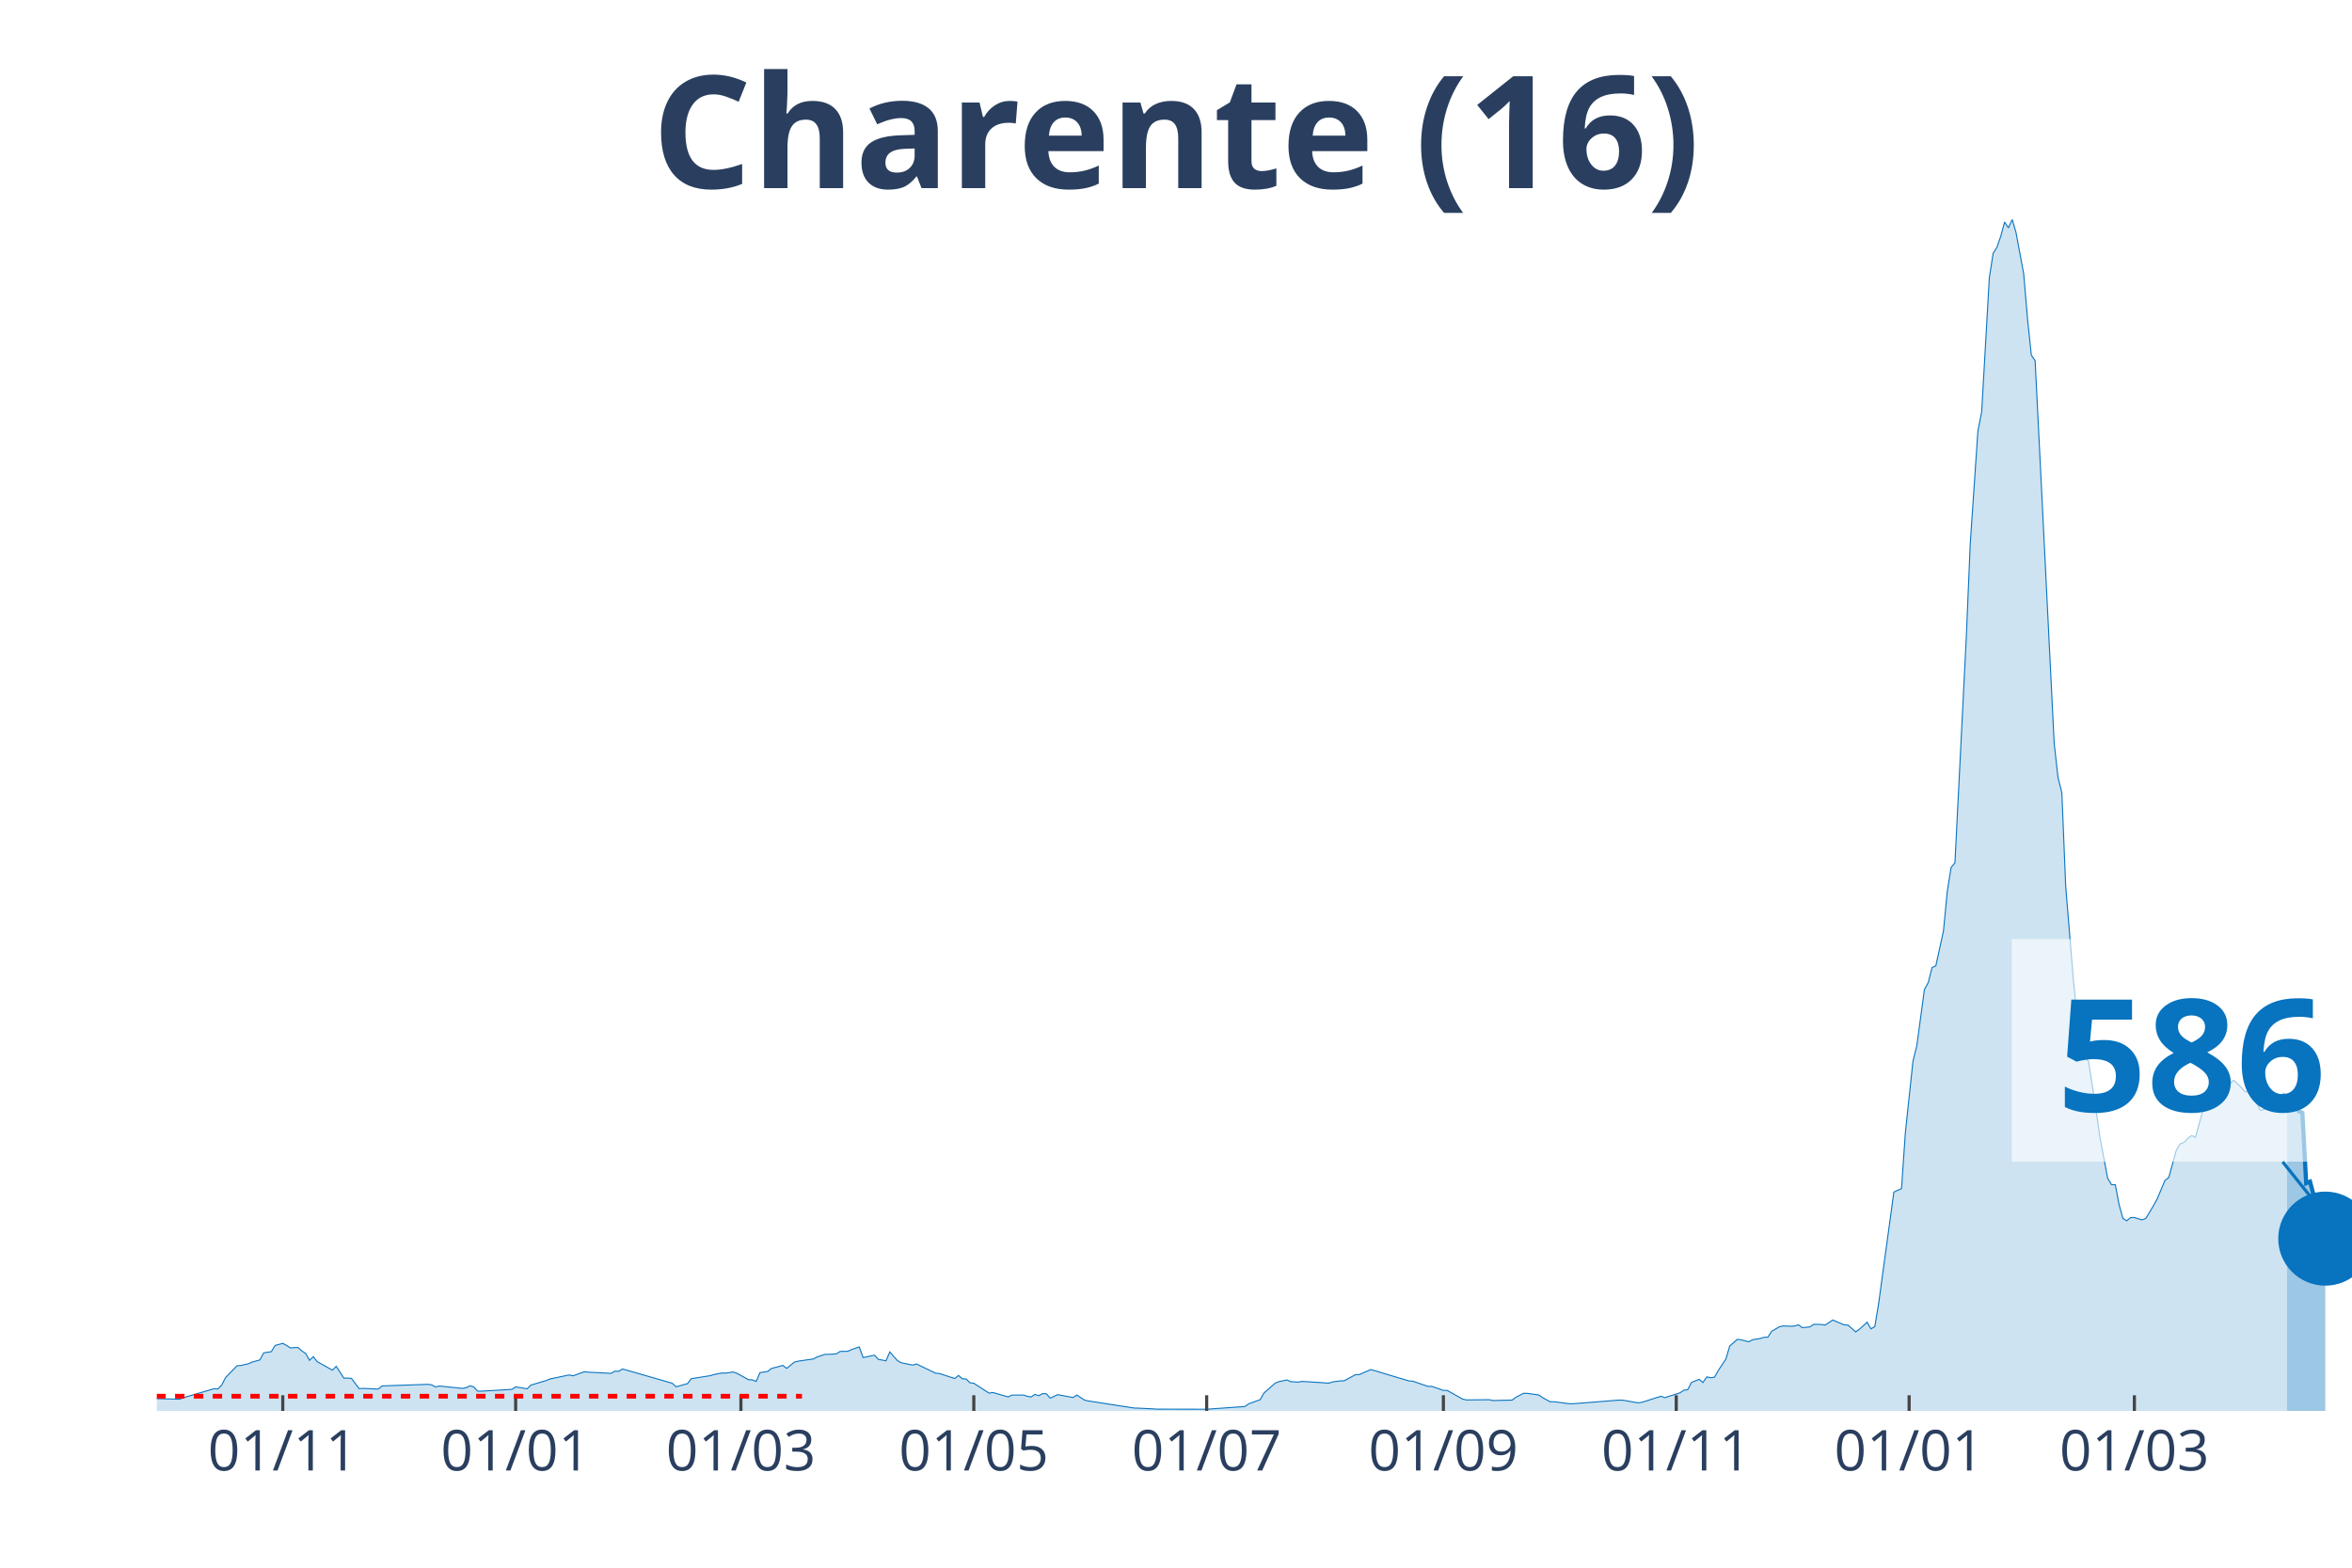
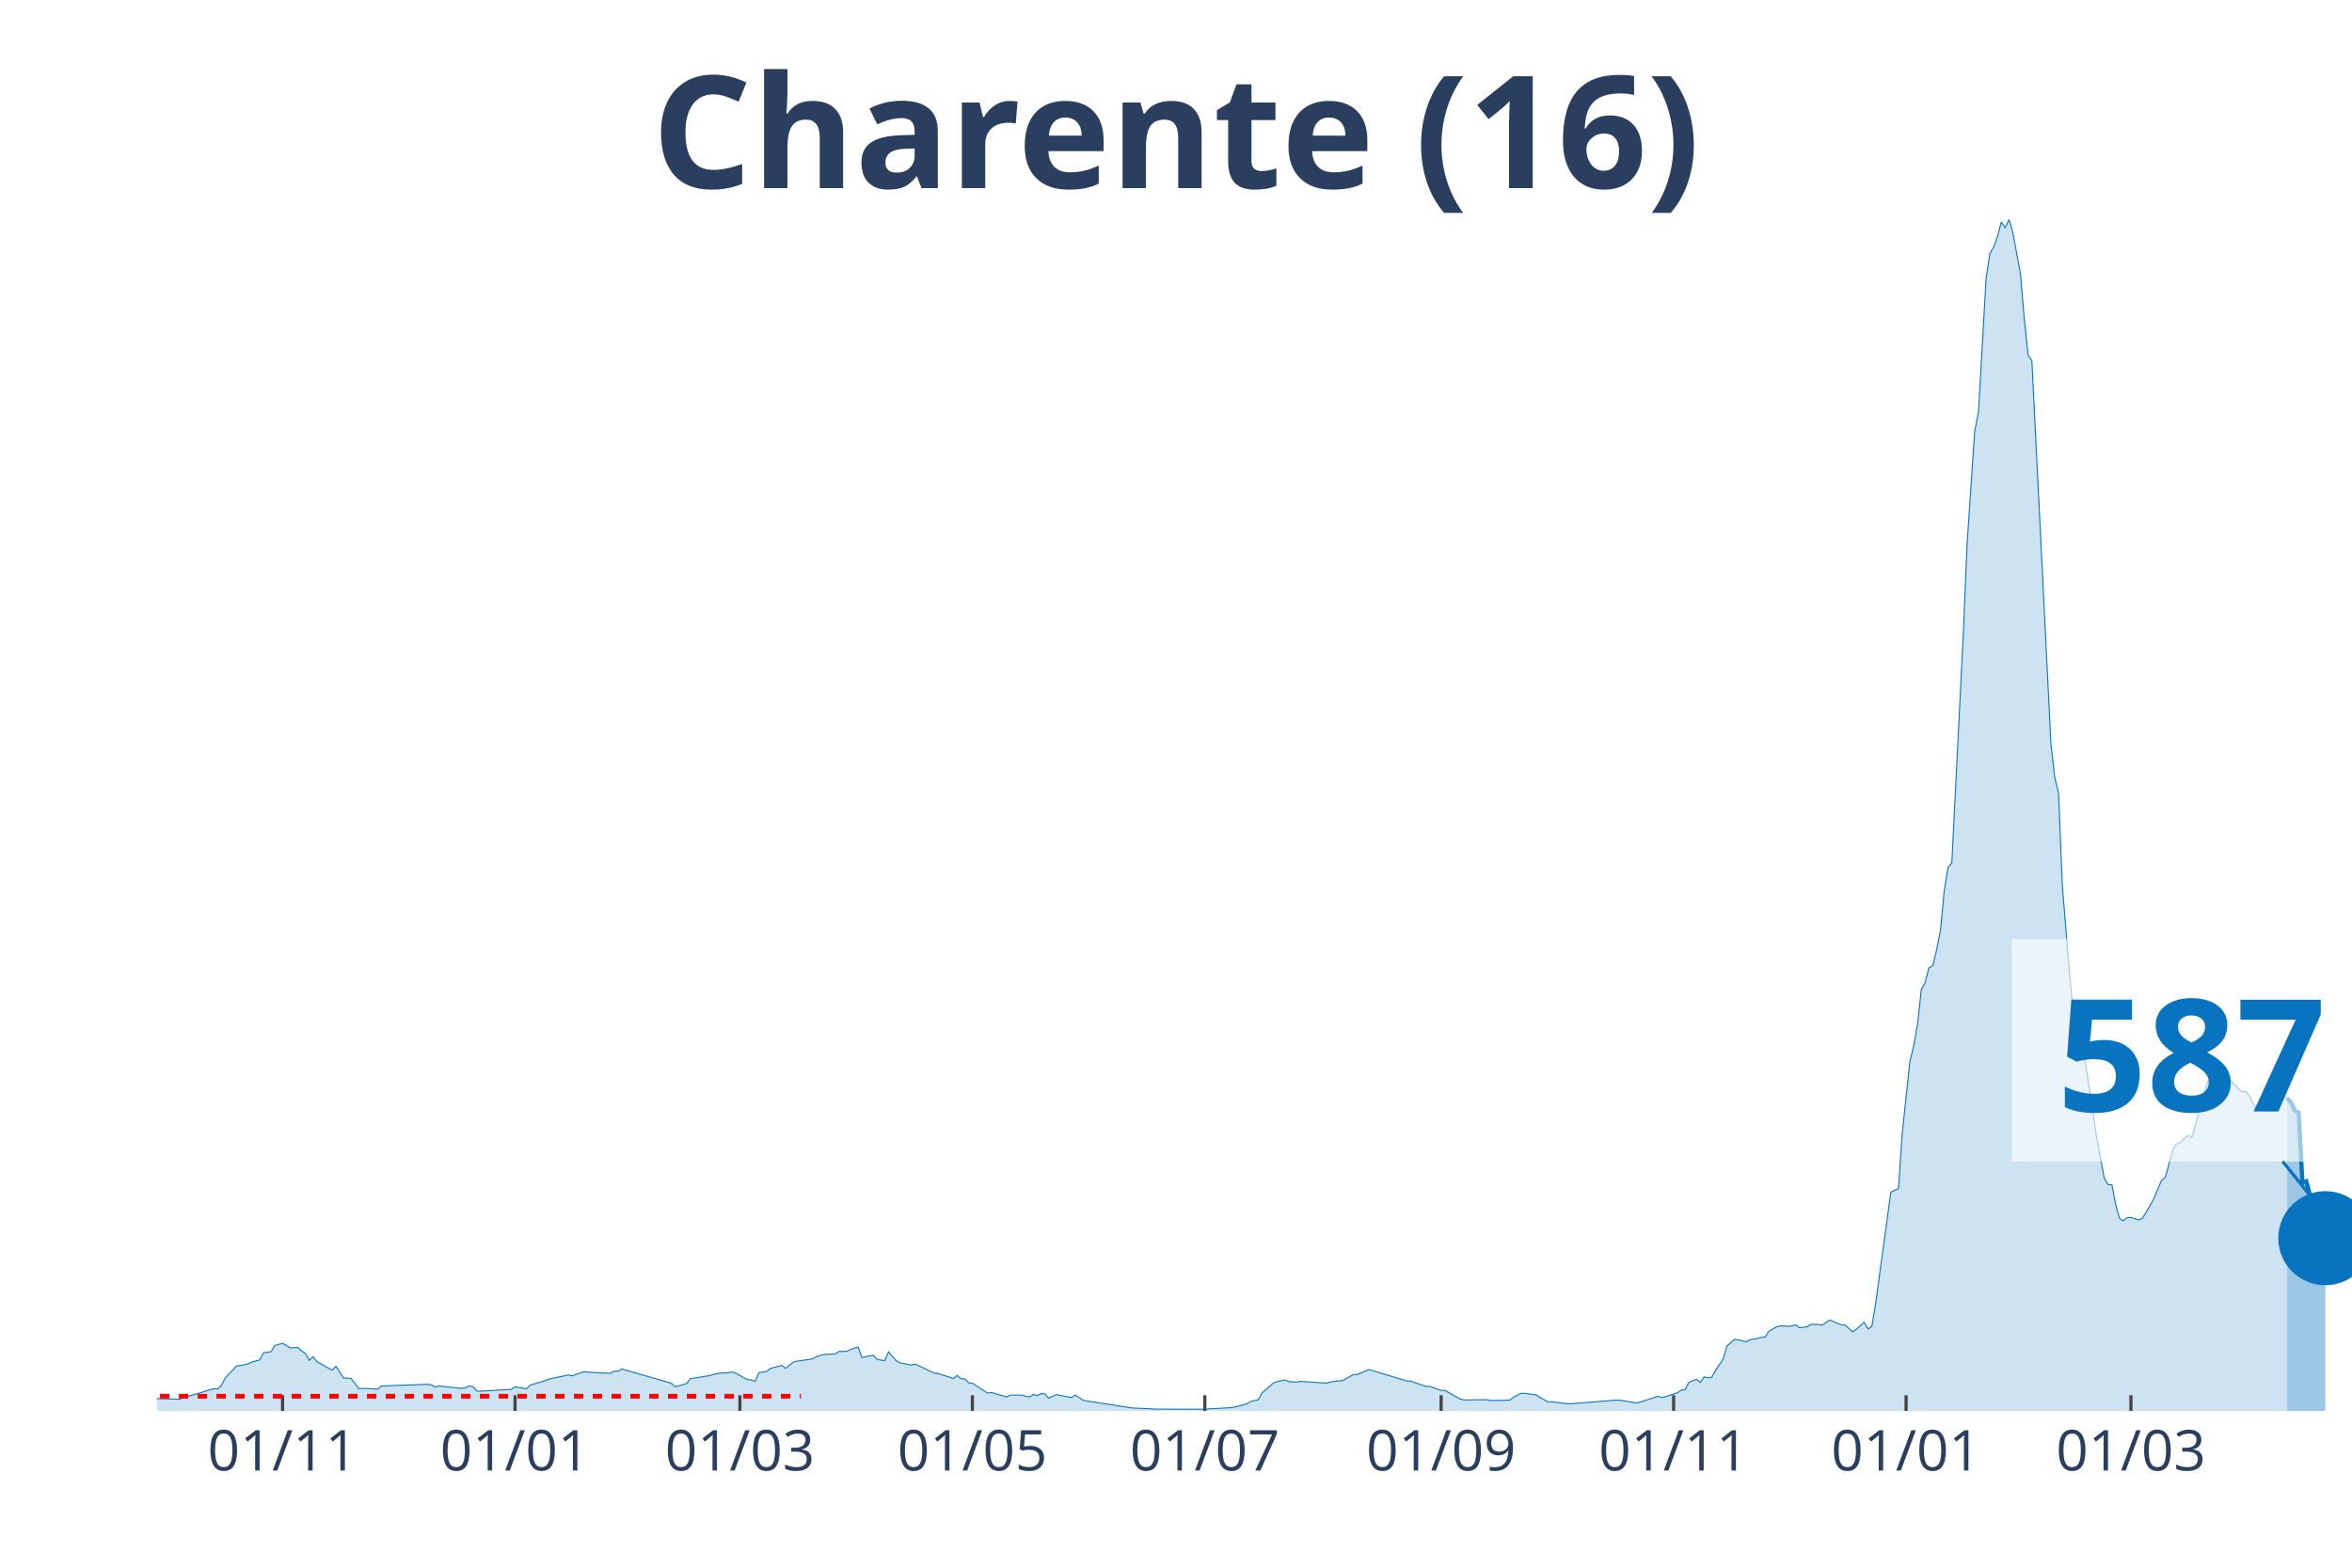
<svg xmlns="http://www.w3.org/2000/svg" class="main-svg" width="1125" height="750" style="" viewBox="0 0 750 500">
  <rect x="0" y="0" width="750" height="500" style="fill: rgb(0, 0, 0); fill-opacity: 0;" />
-   <defs id="defs-448925">
+   <defs id="defs-340644">
    <g class="clips">
-       <clipPath id="clip448925xyplot" class="plotclip">
+       <clipPath id="clip340644xyplot" class="plotclip">
        <rect width="700" height="380" />
      </clipPath>
-       <clipPath class="axesclip" id="clip448925x">
+       <clipPath class="axesclip" id="clip340644x">
        <rect x="50" y="0" width="700" height="500" />
      </clipPath>
-       <clipPath class="axesclip" id="clip448925y">
+       <clipPath class="axesclip" id="clip340644y">
        <rect x="0" y="70" width="750" height="380" />
      </clipPath>
-       <clipPath class="axesclip" id="clip448925xy">
+       <clipPath class="axesclip" id="clip340644xy">
        <rect x="50" y="70" width="700" height="380" />
      </clipPath>
    </g>
    <g class="gradients" />
  </defs>
  <g class="bglayer">
    <rect class="bg" x="50" y="70" width="700" height="380" style="fill: rgb(0, 0, 0); fill-opacity: 0; stroke-width: 0;" />
  </g>
  <g class="layer-below">
    <g class="imagelayer" />
    <g class="shapelayer" />
  </g>
  <g class="cartesianlayer">
    <g class="subplot xy">
      <g class="layer-subplot">
        <g class="shapelayer" />
        <g class="imagelayer" />
      </g>
      <g class="gridlayer">
        <g class="x">
-           <path class="xgrid crisp" transform="translate(90.17,0)" d="M0,70v380" style="stroke: rgb(255, 255, 255); stroke-opacity: 1; stroke-width: 1px;" />
-           <path class="xgrid crisp" transform="translate(164.43,0)" d="M0,70v380" style="stroke: rgb(255, 255, 255); stroke-opacity: 1; stroke-width: 1px;" />
-           <path class="xgrid crisp" transform="translate(236.26,0)" d="M0,70v380" style="stroke: rgb(255, 255, 255); stroke-opacity: 1; stroke-width: 1px;" />
-           <path class="xgrid crisp" transform="translate(310.52,0)" d="M0,70v380" style="stroke: rgb(255, 255, 255); stroke-opacity: 1; stroke-width: 1px;" />
-           <path class="xgrid crisp" transform="translate(384.78,0)" d="M0,70v380" style="stroke: rgb(255, 255, 255); stroke-opacity: 1; stroke-width: 1px;" />
-           <path class="xgrid crisp" transform="translate(460.26,0)" d="M0,70v380" style="stroke: rgb(255, 255, 255); stroke-opacity: 1; stroke-width: 1px;" />
-           <path class="xgrid crisp" transform="translate(534.52,0)" d="M0,70v380" style="stroke: rgb(255, 255, 255); stroke-opacity: 1; stroke-width: 1px;" />
-           <path class="xgrid crisp" transform="translate(608.78,0)" d="M0,70v380" style="stroke: rgb(255, 255, 255); stroke-opacity: 1; stroke-width: 1px;" />
-           <path class="xgrid crisp" transform="translate(680.61,0)" d="M0,70v380" style="stroke: rgb(255, 255, 255); stroke-opacity: 1; stroke-width: 1px;" />
+           <path class="xgrid crisp" transform="translate(90.1,0)" d="M0,70v380" style="stroke: rgb(255, 255, 255); stroke-opacity: 1; stroke-width: 1px;" />
+           <path class="xgrid crisp" transform="translate(164.24,0)" d="M0,70v380" style="stroke: rgb(255, 255, 255); stroke-opacity: 1; stroke-width: 1px;" />
+           <path class="xgrid crisp" transform="translate(235.94,0)" d="M0,70v380" style="stroke: rgb(255, 255, 255); stroke-opacity: 1; stroke-width: 1px;" />
+           <path class="xgrid crisp" transform="translate(310.07,0)" d="M0,70v380" style="stroke: rgb(255, 255, 255); stroke-opacity: 1; stroke-width: 1px;" />
+           <path class="xgrid crisp" transform="translate(384.2,0)" d="M0,70v380" style="stroke: rgb(255, 255, 255); stroke-opacity: 1; stroke-width: 1px;" />
+           <path class="xgrid crisp" transform="translate(459.55,0)" d="M0,70v380" style="stroke: rgb(255, 255, 255); stroke-opacity: 1; stroke-width: 1px;" />
+           <path class="xgrid crisp" transform="translate(533.68,0)" d="M0,70v380" style="stroke: rgb(255, 255, 255); stroke-opacity: 1; stroke-width: 1px;" />
+           <path class="xgrid crisp" transform="translate(607.81,0)" d="M0,70v380" style="stroke: rgb(255, 255, 255); stroke-opacity: 1; stroke-width: 1px;" />
+           <path class="xgrid crisp" transform="translate(679.51,0)" d="M0,70v380" style="stroke: rgb(255, 255, 255); stroke-opacity: 1; stroke-width: 1px;" />
        </g>
        <g class="y" />
      </g>
      <g class="zerolinelayer" />
      <path class="xlines-below" />
      <path class="ylines-below" />
      <g class="overlines-below" />
      <g class="xaxislayer-below" />
      <g class="yaxislayer-below" />
      <g class="overaxes-below" />
-       <g class="plot" transform="translate(50, 70)" clip-path="url('#clip448925xyplot')">
+       <g class="plot" transform="translate(50, 70)" clip-path="url('#clip340644xyplot')">
        <g class="scatterlayer mlayer">
-           <g class="trace scatter tracec73253" style="stroke-miterlimit: 2;">
+           <g class="trace scatter traceff3866" style="stroke-miterlimit: 2;">
            <g class="fills">
              <g>
-                 <path class="js-fill" d="M679.3,380L-165.57,380L-165.57,379.65L-152.17,379.84L-150.96,379.84L-88.87,379.78L-87.65,379.73L-42.61,378.87L-41.39,378.73L-35.3,377.98L-34.09,377.79L-26.78,377.39L-25.57,377.2L-19.48,376.2L-18.26,375.58L-15.83,374.62L-14.61,374.67L-8.52,375.69L-7.3,375.93L7.3,376.26L8.52,375.77L18.26,372.92L19.48,373L20.7,371.76L21.91,369.39L25.57,365.6L26.78,365.52L29.22,364.95L30.43,364.41L32.87,363.74L34.09,361.48L36.52,361.1L37.74,359.11L40.17,358.46L41.39,359.11L42.61,359.91L43.83,359.81L45.04,359.78L46.26,360.88L47.48,361.67L48.7,363.87L49.91,362.69L51.13,364.28L56,367L57.22,365.78L59.65,369.53L60.87,369.53L62.09,369.63L63.3,371.28L64.52,372.89L65.74,372.81L70.61,373.03L71.83,372.03L86.43,371.52L87.65,371.68L88.87,372.35L90.09,372.06L97.39,372.81L98.61,372.62L99.83,372L101.04,372.3L102.26,373.67L103.48,373.7L113.22,373.13L114.43,372.33L118.09,372.95L119.3,371.76L124.17,370.31L125.39,369.8L131.48,368.53L132.7,368.8L136.35,367.51L137.57,367.64L144.87,368.02L146.09,367.32L147.3,367.37L148.52,366.62L164.35,371.17L165.57,372.3L169.22,371.3L170.43,369.72L176.52,368.75L177.74,368.37L180.17,367.91L181.39,367.94L183.83,367.59L185.04,368.02L188.7,370.04L189.91,370.09L191.13,370.6L192.35,367.78L194.78,367.43L196,366.46L199.65,365.49L200.87,366.43L203.3,364.44L204.52,364.12L209.39,363.42L210.61,362.77L213.04,361.96L214.26,361.96L216.7,361.8L217.91,361.02L220.35,360.99L221.57,360.43L224,359.59L225.22,362.98L228.87,362.23L230.09,363.55L232.52,364.01L233.74,361.18L236.17,363.95L237.39,364.65L241.04,365.38L242.26,365.03L248.35,367.97L249.57,368.07L254.43,369.66L255.65,368.69L256.87,369.74L258.09,369.8L259.3,371.03L260.52,371.17L265.39,374.32L266.61,374.13L271.48,375.53L272.7,374.94L276.35,374.94L277.57,375.32L278.78,375.56L280,374.72L281.22,375.15L282.43,374.48L283.65,374.51L284.87,375.93L287.3,374.8L288.52,375.05L292.17,375.72L293.39,374.94L295.83,376.55L297.04,376.82L311.65,379.08L312.87,379.11L317.74,379.35L318.96,379.43L333.57,379.46L334.78,379.46L346.96,378.6L348.17,377.74L351.83,376.42L353.04,374.29L356.7,371.09L357.91,370.63L360.35,370.12L361.57,370.66L364,370.82L365.22,370.58L373.74,371.14L374.96,370.74L377.39,370.42L378.61,370.39L382.26,368.42L383.48,368.4L387.13,366.81L388.35,367.16L399.3,370.44L400.52,370.52L405.39,372.19L406.61,372.17L410.26,373.46L411.48,373.46L416.35,376.2L417.57,376.5L424.87,376.42L426.09,376.69L432.17,376.55L433.39,375.64L435.83,374.37L437.04,374.4L440.7,374.91L441.91,375.77L444.35,377.09L445.57,377.07L450.43,377.71L451.65,377.71L466.26,376.55L467.48,376.58L472.35,377.42L473.57,377.25L479.65,375.32L480.87,375.77L485.74,374.21L486.96,373.38L488.17,373.24L489.39,370.9L491.83,369.93L493.04,370.93L494.26,369.15L495.48,369.39L496.7,369.26L497.91,367.13L500.35,363.44L501.57,359.3L504,357.17L505.22,357.33L507.65,357.95L508.87,357.3L511.3,356.9L512.52,356.52L513.74,356.47L514.96,354.58L517.39,353.18L518.61,352.89L521.04,353L522.26,352.91L523.48,352.54L524.7,353.43L527.13,353.21L528.35,352.38L530.78,352.43L532,352.62L534.43,351L535.65,351.54L538.09,352.56L539.3,352.62L541.74,354.8L542.96,353.91L545.39,351.7L546.61,353.83L547.83,353.1L549.04,345.83L553.91,310.21L555.13,309.62L556.35,309.11L557.57,291.31L560,268.46L561.22,263.58L563.65,245.6L564.87,243.39L566.09,238.62L567.3,238L569.74,226.86L570.96,214.18L572.17,206.67L573.39,205.16L577.04,132.63L578.26,103.55L580.7,67.55L581.91,61.36L584.35,18.63L585.57,10.77L586.78,8.86L588,5.33L589.22,0.81L590.43,2.67L591.65,0L592.87,4.17L595.3,17.28L596.52,31.55L597.74,43.24L598.96,45.07L605.04,167.14L606.26,178.05L607.48,182.84L608.7,212.62L611.13,242.23L612.35,254.35L614.78,267.06L616,268.54L618.43,284.39L619.65,292.9L622.09,305.8L623.3,307.82L624.52,307.87L625.74,314.25L626.96,318.59L628.17,319.37L629.39,318.34L630.61,318.32L633.04,319.07L634.26,318.61L636.7,314.52L637.91,312.31L640.35,306.5L641.57,305.56L644,296.78L645.22,294.81L646.43,294.36L647.65,293.04L648.87,292.18L650.09,292.71L653.74,279.44L654.96,275.32L657.39,273.3L658.61,273.76L661.04,275.59L662.26,274.54L664.7,276.83L665.91,278.23L667.13,278.04L668.35,279.36L670.78,284.15L672,283.8L674.43,281.22L675.65,281.49L678.09,278.66L679.3,279.2" style="fill: rgb(8, 115, 191); fill-opacity: 0.2; stroke-width: 0;" />
+                 <path class="js-fill" d="M679.34,380L-165.28,380L-165.28,379.65L-151.91,379.84L-150.69,379.84L-88.72,379.78L-87.5,379.73L-42.53,378.87L-41.32,378.73L-35.24,377.98L-34.03,377.79L-26.74,377.39L-25.52,377.2L-19.44,376.2L-18.23,375.58L-15.8,374.62L-14.58,374.67L-8.51,375.69L-7.29,375.93L7.29,376.26L8.51,375.77L18.23,372.92L19.44,373L20.66,371.76L21.88,369.39L25.52,365.6L26.74,365.52L29.17,364.95L30.38,364.41L32.81,363.74L34.03,361.48L36.46,361.1L37.67,359.11L40.1,358.46L41.32,359.11L42.53,359.91L43.75,359.81L44.97,359.78L46.18,360.88L47.4,361.67L48.61,363.87L49.83,362.69L51.04,364.28L55.9,367L57.12,365.78L59.55,369.53L60.76,369.53L61.98,369.63L63.19,371.28L64.41,372.89L65.63,372.81L70.49,373.03L71.7,372.03L86.28,371.52L87.5,371.68L88.72,372.35L89.93,372.06L97.22,372.81L98.44,372.62L99.65,372L100.87,372.3L102.08,373.67L103.3,373.7L113.02,373.13L114.24,372.33L117.88,372.95L119.1,371.76L123.96,370.31L125.17,369.8L131.25,368.53L132.47,368.8L136.11,367.51L137.33,367.64L144.62,368.02L145.83,367.32L147.05,367.37L148.26,366.62L164.06,371.17L165.28,372.3L168.92,371.3L170.14,369.72L176.22,368.75L177.43,368.37L179.86,367.91L181.08,367.94L183.51,367.59L184.72,368.02L188.37,370.04L189.58,370.09L190.8,370.6L192.01,367.78L194.44,367.43L195.66,366.46L199.31,365.49L200.52,366.43L202.95,364.44L204.17,364.12L209.03,363.42L210.24,362.77L212.67,361.96L213.89,361.96L216.32,361.8L217.53,361.02L219.97,360.99L221.18,360.43L223.61,359.59L224.83,362.98L228.47,362.23L229.69,363.55L232.12,364.01L233.33,361.18L235.76,363.95L236.98,364.65L240.63,365.38L241.84,365.03L247.92,367.97L249.13,368.07L253.99,369.66L255.21,368.69L256.42,369.74L257.64,369.8L258.85,371.03L260.07,371.17L264.93,374.32L266.15,374.13L271.01,375.53L272.22,374.94L275.87,374.94L277.08,375.32L278.3,375.56L279.51,374.72L280.73,375.15L281.94,374.48L283.16,374.51L284.38,375.93L286.81,374.8L288.02,375.05L291.67,375.72L292.88,374.94L295.31,376.55L296.53,376.82L311.11,379.08L312.33,379.11L317.19,379.35L318.4,379.43L334.2,379.46L335.42,379.35L342.71,378.95L343.92,378.71L347.57,377.74L348.78,377.01L351.22,376.42L352.43,374.29L356.08,371.09L357.29,370.63L359.72,370.12L360.94,370.66L363.37,370.82L364.58,370.58L373.09,371.14L374.31,370.74L376.74,370.42L377.95,370.39L381.6,368.42L382.81,368.4L386.46,366.81L387.67,367.16L398.61,370.44L399.83,370.52L404.69,372.19L405.9,372.17L409.55,373.46L410.76,373.46L415.63,376.2L416.84,376.5L424.13,376.42L425.35,376.69L431.42,376.55L432.64,375.64L435.07,374.37L436.28,374.4L439.93,374.91L441.15,375.77L443.58,377.09L444.79,377.07L449.65,377.71L450.87,377.71L465.45,376.55L466.67,376.58L471.53,377.42L472.74,377.25L478.82,375.32L480.03,375.77L484.9,374.21L486.11,373.38L487.33,373.24L488.54,370.9L490.97,369.93L492.19,370.93L493.4,369.15L494.62,369.39L495.83,369.26L497.05,367.13L499.48,363.44L500.69,359.3L503.13,357.17L504.34,357.33L506.77,357.95L507.99,357.3L510.42,356.9L511.63,356.52L512.85,356.47L514.06,354.58L516.49,353.18L517.71,352.89L520.14,353L521.35,352.91L522.57,352.54L523.78,353.43L526.22,353.21L527.43,352.38L529.86,352.43L531.08,352.62L533.51,351L534.72,351.54L537.15,352.56L538.37,352.62L540.8,354.8L542.01,353.91L544.44,351.7L545.66,353.83L546.88,353.1L548.09,345.83L552.95,310.21L554.17,309.62L555.38,309.11L556.6,291.31L559.03,268.46L560.24,263.58L561.46,256.74L562.67,245.6L563.89,243.39L565.1,238.62L566.32,238L567.53,233L568.75,226.86L569.97,214.18L571.18,206.67L572.4,205.16L576.04,132.63L577.26,103.55L579.69,67.55L580.9,61.36L583.33,18.63L584.55,10.77L585.76,8.86L586.98,5.33L588.19,0.81L589.41,2.67L590.63,0L591.84,4.17L594.27,17.28L595.49,31.55L596.7,43.24L597.92,45.07L603.99,167.14L605.21,178.05L606.42,182.84L607.64,212.62L610.07,242.23L611.28,254.35L613.72,267.06L614.93,268.54L617.36,284.39L618.58,292.9L621.01,305.8L622.22,307.82L623.44,307.87L624.65,314.25L625.87,318.59L627.08,319.37L628.3,318.34L629.51,318.32L631.94,319.07L633.16,318.61L635.59,314.52L636.81,312.31L639.24,306.5L640.45,305.56L642.88,296.78L644.1,294.81L645.31,294.36L646.53,293.04L647.74,292.18L648.96,292.71L653.82,275.32L655.03,274.03L656.25,273.3L657.47,273.76L659.9,275.59L661.11,274.54L663.54,276.83L664.76,278.23L665.97,278.04L667.19,279.36L669.62,284.15L670.83,283.8L673.26,281.22L674.48,281.49L676.91,278.66L678.13,279.2L679.34,280.25" style="fill: rgb(8, 115, 191); fill-opacity: 0.2; stroke-width: 0;" />
              </g>
            </g>
            <g class="errorbars" />
            <g class="lines">
-               <path class="js-line" d="M-165.57,379.65L-152.17,379.84L-150.96,379.84L-88.87,379.78L-87.65,379.73L-42.61,378.87L-41.39,378.73L-35.3,377.98L-34.09,377.79L-26.78,377.39L-25.57,377.2L-19.48,376.2L-18.26,375.58L-15.83,374.62L-14.61,374.67L-8.52,375.69L-7.3,375.93L7.3,376.26L8.52,375.77L18.26,372.92L19.48,373L20.7,371.76L21.91,369.39L25.57,365.6L26.78,365.52L29.22,364.95L30.43,364.41L32.87,363.74L34.09,361.48L36.52,361.1L37.74,359.11L40.17,358.46L41.39,359.11L42.61,359.91L43.83,359.81L45.04,359.78L46.26,360.88L47.48,361.67L48.7,363.87L49.91,362.69L51.13,364.28L56,367L57.22,365.78L59.65,369.53L60.87,369.53L62.09,369.63L63.3,371.28L64.52,372.89L65.74,372.81L70.61,373.03L71.83,372.03L86.43,371.52L87.65,371.68L88.87,372.35L90.09,372.06L97.39,372.81L98.61,372.62L99.83,372L101.04,372.3L102.26,373.67L103.48,373.7L113.22,373.13L114.43,372.33L118.09,372.95L119.3,371.76L124.17,370.31L125.39,369.8L131.48,368.53L132.7,368.8L136.35,367.51L137.57,367.64L144.87,368.02L146.09,367.32L147.3,367.37L148.52,366.62L164.35,371.17L165.57,372.3L169.22,371.3L170.43,369.72L176.52,368.75L177.74,368.37L180.17,367.91L181.39,367.94L183.83,367.59L185.04,368.02L188.7,370.04L189.91,370.09L191.13,370.6L192.35,367.78L194.78,367.43L196,366.46L199.65,365.49L200.87,366.43L203.3,364.44L204.52,364.12L209.39,363.42L210.61,362.77L213.04,361.96L214.26,361.96L216.7,361.8L217.91,361.02L220.35,360.99L221.57,360.43L224,359.59L225.22,362.98L228.87,362.23L230.09,363.55L232.52,364.01L233.74,361.18L236.17,363.95L237.39,364.65L241.04,365.38L242.26,365.03L248.35,367.97L249.57,368.07L254.43,369.66L255.65,368.69L256.87,369.74L258.09,369.8L259.3,371.03L260.52,371.17L265.39,374.32L266.61,374.13L271.48,375.53L272.7,374.94L276.35,374.94L277.57,375.32L278.78,375.56L280,374.72L281.22,375.15L282.43,374.48L283.65,374.51L284.87,375.93L287.3,374.8L288.52,375.05L292.17,375.72L293.39,374.94L295.83,376.55L297.04,376.82L311.65,379.08L312.87,379.11L317.74,379.35L318.96,379.43L333.57,379.46L334.78,379.46L346.96,378.6L348.17,377.74L351.83,376.42L353.04,374.29L356.7,371.09L357.91,370.63L360.35,370.12L361.57,370.66L364,370.82L365.22,370.58L373.74,371.14L374.96,370.74L377.39,370.42L378.61,370.39L382.26,368.42L383.48,368.4L387.13,366.81L388.35,367.16L399.3,370.44L400.52,370.52L405.39,372.19L406.61,372.17L410.26,373.46L411.48,373.46L416.35,376.2L417.57,376.5L424.87,376.42L426.09,376.69L432.17,376.55L433.39,375.64L435.83,374.37L437.04,374.4L440.7,374.91L441.91,375.77L444.35,377.09L445.57,377.07L450.43,377.71L451.65,377.71L466.26,376.55L467.48,376.58L472.35,377.42L473.57,377.25L479.65,375.32L480.87,375.77L485.74,374.21L486.96,373.38L488.17,373.24L489.39,370.9L491.83,369.93L493.04,370.93L494.26,369.15L495.48,369.39L496.7,369.26L497.91,367.13L500.35,363.44L501.57,359.3L504,357.17L505.22,357.33L507.65,357.95L508.87,357.3L511.3,356.9L512.52,356.52L513.74,356.47L514.96,354.58L517.39,353.18L518.61,352.89L521.04,353L522.26,352.91L523.48,352.54L524.7,353.43L527.13,353.21L528.35,352.38L530.78,352.43L532,352.62L534.43,351L535.65,351.54L538.09,352.56L539.3,352.62L541.74,354.8L542.96,353.91L545.39,351.7L546.61,353.83L547.83,353.1L549.04,345.83L553.91,310.21L555.13,309.62L556.35,309.11L557.57,291.31L560,268.46L561.22,263.58L563.65,245.6L564.87,243.39L566.09,238.62L567.3,238L569.74,226.86L570.96,214.18L572.17,206.67L573.39,205.16L577.04,132.63L578.26,103.55L580.7,67.55L581.91,61.36L584.35,18.63L585.57,10.77L586.78,8.86L588,5.33L589.22,0.81L590.43,2.67L591.65,0L592.87,4.17L595.3,17.28L596.52,31.55L597.74,43.24L598.96,45.07L605.04,167.14L606.26,178.05L607.48,182.84L608.7,212.62L611.13,242.23L612.35,254.35L614.78,267.06L616,268.54L618.43,284.39L619.65,292.9L622.09,305.8L623.3,307.82L624.52,307.87L625.74,314.25L626.96,318.59L628.17,319.37L629.39,318.34L630.61,318.32L633.04,319.07L634.26,318.61L636.7,314.52L637.91,312.31L640.35,306.5L641.57,305.56L644,296.78L645.22,294.81L646.43,294.36L647.65,293.04L648.87,292.18L650.09,292.71L653.74,279.44L654.96,275.32L657.39,273.3L658.61,273.76L661.04,275.59L662.26,274.54L664.7,276.83L665.91,278.23L667.13,278.04L668.35,279.36L670.78,284.15L672,283.8L674.43,281.22L675.65,281.49L678.09,278.66L679.3,279.2" style="vector-effect: non-scaling-stroke; fill: none; stroke: rgb(8, 115, 191); stroke-opacity: 1; stroke-width: 0.5px; opacity: 1;" />
+               <path class="js-line" d="M-165.28,379.65L-151.91,379.84L-150.69,379.84L-88.72,379.78L-87.5,379.73L-42.53,378.87L-41.32,378.73L-35.24,377.98L-34.03,377.79L-26.74,377.39L-25.52,377.2L-19.44,376.2L-18.23,375.58L-15.8,374.62L-14.58,374.67L-8.51,375.69L-7.29,375.93L7.29,376.26L8.51,375.77L18.23,372.92L19.44,373L20.66,371.76L21.88,369.39L25.52,365.6L26.74,365.52L29.17,364.95L30.38,364.41L32.81,363.74L34.03,361.48L36.46,361.1L37.67,359.11L40.1,358.46L41.32,359.11L42.53,359.91L43.75,359.81L44.97,359.78L46.18,360.88L47.4,361.67L48.61,363.87L49.83,362.69L51.04,364.28L55.9,367L57.12,365.78L59.55,369.53L60.76,369.53L61.98,369.63L63.19,371.28L64.41,372.89L65.63,372.81L70.49,373.03L71.7,372.03L86.28,371.52L87.5,371.68L88.72,372.35L89.93,372.06L97.22,372.81L98.44,372.62L99.65,372L100.87,372.3L102.08,373.67L103.3,373.7L113.02,373.13L114.24,372.33L117.88,372.95L119.1,371.76L123.96,370.31L125.17,369.8L131.25,368.53L132.47,368.8L136.11,367.51L137.33,367.64L144.62,368.02L145.83,367.32L147.05,367.37L148.26,366.62L164.06,371.17L165.28,372.3L168.92,371.3L170.14,369.72L176.22,368.75L177.43,368.37L179.86,367.91L181.08,367.94L183.51,367.59L184.72,368.02L188.37,370.04L189.58,370.09L190.8,370.6L192.01,367.78L194.44,367.43L195.66,366.46L199.31,365.49L200.52,366.43L202.95,364.44L204.17,364.12L209.03,363.42L210.24,362.77L212.67,361.96L213.89,361.96L216.32,361.8L217.53,361.02L219.97,360.99L221.18,360.43L223.61,359.59L224.83,362.98L228.47,362.23L229.69,363.55L232.12,364.01L233.33,361.18L235.76,363.95L236.98,364.65L240.63,365.38L241.84,365.03L247.92,367.97L249.13,368.07L253.99,369.66L255.21,368.69L256.42,369.74L257.64,369.8L258.85,371.03L260.07,371.17L264.93,374.32L266.15,374.13L271.01,375.53L272.22,374.94L275.87,374.94L277.08,375.32L278.3,375.56L279.51,374.72L280.73,375.15L281.94,374.48L283.16,374.51L284.38,375.93L286.81,374.8L288.02,375.05L291.67,375.72L292.88,374.94L295.31,376.55L296.53,376.82L311.11,379.08L312.33,379.11L317.19,379.35L318.4,379.43L334.2,379.46L335.42,379.35L342.71,378.95L343.92,378.71L347.57,377.74L348.78,377.01L351.22,376.42L352.43,374.29L356.08,371.09L357.29,370.63L359.72,370.12L360.94,370.66L363.37,370.82L364.58,370.58L373.09,371.14L374.31,370.74L376.74,370.42L377.95,370.39L381.6,368.42L382.81,368.4L386.46,366.81L387.67,367.16L398.61,370.44L399.83,370.52L404.69,372.19L405.9,372.17L409.55,373.46L410.76,373.46L415.63,376.2L416.84,376.5L424.13,376.42L425.35,376.69L431.42,376.55L432.64,375.64L435.07,374.37L436.28,374.4L439.93,374.91L441.15,375.77L443.58,377.09L444.79,377.07L449.65,377.71L450.87,377.71L465.45,376.55L466.67,376.58L471.53,377.42L472.74,377.25L478.82,375.32L480.03,375.77L484.9,374.21L486.11,373.38L487.33,373.24L488.54,370.9L490.97,369.93L492.19,370.93L493.4,369.15L494.62,369.39L495.83,369.26L497.05,367.13L499.48,363.44L500.69,359.3L503.13,357.17L504.34,357.33L506.77,357.95L507.99,357.3L510.42,356.9L511.63,356.52L512.85,356.47L514.06,354.58L516.49,353.18L517.71,352.89L520.14,353L521.35,352.91L522.57,352.54L523.78,353.43L526.22,353.21L527.43,352.38L529.86,352.43L531.08,352.62L533.51,351L534.72,351.54L537.15,352.56L538.37,352.62L540.8,354.8L542.01,353.91L544.44,351.7L545.66,353.83L546.88,353.1L548.09,345.83L552.95,310.21L554.17,309.62L555.38,309.11L556.6,291.31L559.03,268.46L560.24,263.58L561.46,256.74L562.67,245.6L563.89,243.39L565.1,238.62L566.32,238L567.53,233L568.75,226.86L569.97,214.18L571.18,206.67L572.4,205.16L576.04,132.63L577.26,103.55L579.69,67.55L580.9,61.36L583.33,18.63L584.55,10.77L585.76,8.86L586.98,5.33L588.19,0.81L589.41,2.67L590.63,0L591.84,4.17L594.27,17.28L595.49,31.55L596.7,43.24L597.92,45.07L603.99,167.14L605.21,178.05L606.42,182.84L607.64,212.62L610.07,242.23L611.28,254.35L613.72,267.06L614.93,268.54L617.36,284.39L618.58,292.9L621.01,305.8L622.22,307.82L623.44,307.87L624.65,314.25L625.87,318.59L627.08,319.37L628.3,318.34L629.51,318.32L631.94,319.07L633.16,318.61L635.59,314.52L636.81,312.31L639.24,306.5L640.45,305.56L642.88,296.78L644.1,294.81L645.31,294.36L646.53,293.04L647.74,292.18L648.96,292.71L653.82,275.32L655.03,274.03L656.25,273.3L657.47,273.76L659.9,275.59L661.11,274.54L663.54,276.83L664.76,278.23L665.97,278.04L667.19,279.36L669.62,284.15L670.83,283.8L673.26,281.22L674.48,281.49L676.91,278.66L678.13,279.2L679.34,280.25" style="vector-effect: non-scaling-stroke; fill: none; stroke: rgb(8, 115, 191); stroke-opacity: 1; stroke-width: 0.5px; opacity: 1;" />
            </g>
            <g class="points" />
            <g class="text" />
          </g>
-           <g class="trace scatter tracea70432" style="stroke-miterlimit: 2;">
+           <g class="trace scatter trace870b57" style="stroke-miterlimit: 2;">
            <g class="fills">
              <g>
-                 <path class="js-fill" d="M691.48,380L679.3,380L679.3,279.2L681.74,281.7L682.96,284.37L684.17,284.91L685.39,307.36L686.61,306.88L687.83,311.4L690.26,322.6L691.48,325.05" style="fill: rgb(8, 115, 191); fill-opacity: 0.4; stroke-width: 0;" />
+                 <path class="js-fill" d="M691.49,380L679.34,380L679.34,280.25L680.56,281.59L681.77,284.26L682.99,284.8L684.2,307.25L685.42,306.77L686.63,311.24L689.06,322.33L690.28,324.67L691.49,324.91" style="fill: rgb(8, 115, 191); fill-opacity: 0.4; stroke-width: 0;" />
              </g>
            </g>
            <g class="errorbars" />
            <g class="lines">
-               <path class="js-line" d="M679.3,279.2L681.74,281.7L682.96,284.37L684.17,284.91L685.39,307.36L686.61,306.88L687.83,311.4L690.26,322.6L691.48,325.05" style="vector-effect: non-scaling-stroke; fill: none; stroke: rgb(8, 115, 191); stroke-opacity: 1; stroke-width: 2px; opacity: 1;" />
+               <path class="js-line" d="M679.34,280.25L680.56,281.59L681.77,284.26L682.99,284.8L684.2,307.25L685.42,306.77L686.63,311.24L689.06,322.33L690.28,324.67L691.49,324.91" style="vector-effect: non-scaling-stroke; fill: none; stroke: rgb(8, 115, 191); stroke-opacity: 1; stroke-width: 2px; opacity: 1;" />
            </g>
            <g class="points" />
            <g class="text" />
          </g>
-           <g class="trace scatter tracef26e64" style="stroke-miterlimit: 2; opacity: 1;">
+           <g class="trace scatter trace89f98f" style="stroke-miterlimit: 2; opacity: 1;">
            <g class="fills" />
            <g class="errorbars" />
            <g class="lines" />
            <g class="points">
-               <path class="point" transform="translate(691.48,325.05)" d="M15,0A15,15 0 1,1 0,-15A15,15 0 0,1 15,0Z" style="opacity: 1; stroke-width: 0px; fill: rgb(8, 115, 191); fill-opacity: 1;" />
+               <path class="point" transform="translate(691.49,324.91)" d="M15,0A15,15 0 1,1 0,-15A15,15 0 0,1 15,0Z" style="opacity: 1; stroke-width: 0px; fill: rgb(8, 115, 191); fill-opacity: 1;" />
            </g>
            <g class="text" />
          </g>
        </g>
      </g>
      <g class="overplot" />
      <path class="xlines-above crisp" style="fill: none; stroke-width: 1px; stroke: rgb(0, 0, 0); stroke-opacity: 0;" d="" />
      <path class="ylines-above crisp" style="fill: none;" d="M0,0" />
      <g class="overlines-above" />
      <g class="xaxislayer-above">
-         <path class="xtick ticks crisp" d="M0,450v-5" transform="translate(90.17,0)" style="stroke: rgb(68, 68, 68); stroke-opacity: 1; stroke-width: 1px;" />
-         <path class="xtick ticks crisp" d="M0,450v-5" transform="translate(164.43,0)" style="stroke: rgb(68, 68, 68); stroke-opacity: 1; stroke-width: 1px;" />
-         <path class="xtick ticks crisp" d="M0,450v-5" transform="translate(236.26,0)" style="stroke: rgb(68, 68, 68); stroke-opacity: 1; stroke-width: 1px;" />
-         <path class="xtick ticks crisp" d="M0,450v-5" transform="translate(310.52,0)" style="stroke: rgb(68, 68, 68); stroke-opacity: 1; stroke-width: 1px;" />
-         <path class="xtick ticks crisp" d="M0,450v-5" transform="translate(384.78,0)" style="stroke: rgb(68, 68, 68); stroke-opacity: 1; stroke-width: 1px;" />
-         <path class="xtick ticks crisp" d="M0,450v-5" transform="translate(460.26,0)" style="stroke: rgb(68, 68, 68); stroke-opacity: 1; stroke-width: 1px;" />
-         <path class="xtick ticks crisp" d="M0,450v-5" transform="translate(534.52,0)" style="stroke: rgb(68, 68, 68); stroke-opacity: 1; stroke-width: 1px;" />
-         <path class="xtick ticks crisp" d="M0,450v-5" transform="translate(608.78,0)" style="stroke: rgb(68, 68, 68); stroke-opacity: 1; stroke-width: 1px;" />
-         <path class="xtick ticks crisp" d="M0,450v-5" transform="translate(680.61,0)" style="stroke: rgb(68, 68, 68); stroke-opacity: 1; stroke-width: 1px;" />
+         <path class="xtick ticks crisp" d="M0,450v-5" transform="translate(90.1,0)" style="stroke: rgb(68, 68, 68); stroke-opacity: 1; stroke-width: 1px;" />
+         <path class="xtick ticks crisp" d="M0,450v-5" transform="translate(164.24,0)" style="stroke: rgb(68, 68, 68); stroke-opacity: 1; stroke-width: 1px;" />
+         <path class="xtick ticks crisp" d="M0,450v-5" transform="translate(235.94,0)" style="stroke: rgb(68, 68, 68); stroke-opacity: 1; stroke-width: 1px;" />
+         <path class="xtick ticks crisp" d="M0,450v-5" transform="translate(310.07,0)" style="stroke: rgb(68, 68, 68); stroke-opacity: 1; stroke-width: 1px;" />
+         <path class="xtick ticks crisp" d="M0,450v-5" transform="translate(384.2,0)" style="stroke: rgb(68, 68, 68); stroke-opacity: 1; stroke-width: 1px;" />
+         <path class="xtick ticks crisp" d="M0,450v-5" transform="translate(459.55,0)" style="stroke: rgb(68, 68, 68); stroke-opacity: 1; stroke-width: 1px;" />
+         <path class="xtick ticks crisp" d="M0,450v-5" transform="translate(533.68,0)" style="stroke: rgb(68, 68, 68); stroke-opacity: 1; stroke-width: 1px;" />
+         <path class="xtick ticks crisp" d="M0,450v-5" transform="translate(607.81,0)" style="stroke: rgb(68, 68, 68); stroke-opacity: 1; stroke-width: 1px;" />
+         <path class="xtick ticks crisp" d="M0,450v-5" transform="translate(679.51,0)" style="stroke: rgb(68, 68, 68); stroke-opacity: 1; stroke-width: 1px;" />
        <g class="xtick">
-           <text text-anchor="middle" x="0" y="469" transform="translate(90.17,0)" style="font-family: 'Open Sans', verdana, arial, sans-serif; font-size: 18px; fill: rgb(42, 63, 95); fill-opacity: 1; white-space: pre;">01/11</text>
+           <text text-anchor="middle" x="0" y="469" transform="translate(90.1,0)" style="font-family: 'Open Sans', verdana, arial, sans-serif; font-size: 18px; fill: rgb(42, 63, 95); fill-opacity: 1; white-space: pre;">01/11</text>
        </g>
        <g class="xtick">
-           <text text-anchor="middle" x="0" y="469" transform="translate(164.43,0)" style="font-family: 'Open Sans', verdana, arial, sans-serif; font-size: 18px; fill: rgb(42, 63, 95); fill-opacity: 1; white-space: pre;">01/01</text>
+           <text text-anchor="middle" x="0" y="469" transform="translate(164.24,0)" style="font-family: 'Open Sans', verdana, arial, sans-serif; font-size: 18px; fill: rgb(42, 63, 95); fill-opacity: 1; white-space: pre;">01/01</text>
        </g>
        <g class="xtick">
-           <text text-anchor="middle" x="0" y="469" transform="translate(236.26,0)" style="font-family: 'Open Sans', verdana, arial, sans-serif; font-size: 18px; fill: rgb(42, 63, 95); fill-opacity: 1; white-space: pre;">01/03</text>
+           <text text-anchor="middle" x="0" y="469" transform="translate(235.94,0)" style="font-family: 'Open Sans', verdana, arial, sans-serif; font-size: 18px; fill: rgb(42, 63, 95); fill-opacity: 1; white-space: pre;">01/03</text>
        </g>
        <g class="xtick">
-           <text text-anchor="middle" x="0" y="469" transform="translate(310.52,0)" style="font-family: 'Open Sans', verdana, arial, sans-serif; font-size: 18px; fill: rgb(42, 63, 95); fill-opacity: 1; white-space: pre;">01/05</text>
+           <text text-anchor="middle" x="0" y="469" transform="translate(310.07,0)" style="font-family: 'Open Sans', verdana, arial, sans-serif; font-size: 18px; fill: rgb(42, 63, 95); fill-opacity: 1; white-space: pre;">01/05</text>
        </g>
        <g class="xtick">
-           <text text-anchor="middle" x="0" y="469" transform="translate(384.78,0)" style="font-family: 'Open Sans', verdana, arial, sans-serif; font-size: 18px; fill: rgb(42, 63, 95); fill-opacity: 1; white-space: pre;">01/07</text>
+           <text text-anchor="middle" x="0" y="469" transform="translate(384.2,0)" style="font-family: 'Open Sans', verdana, arial, sans-serif; font-size: 18px; fill: rgb(42, 63, 95); fill-opacity: 1; white-space: pre;">01/07</text>
        </g>
        <g class="xtick">
-           <text text-anchor="middle" x="0" y="469" transform="translate(460.26,0)" style="font-family: 'Open Sans', verdana, arial, sans-serif; font-size: 18px; fill: rgb(42, 63, 95); fill-opacity: 1; white-space: pre;">01/09</text>
+           <text text-anchor="middle" x="0" y="469" transform="translate(459.55,0)" style="font-family: 'Open Sans', verdana, arial, sans-serif; font-size: 18px; fill: rgb(42, 63, 95); fill-opacity: 1; white-space: pre;">01/09</text>
        </g>
        <g class="xtick">
-           <text text-anchor="middle" x="0" y="469" transform="translate(534.52,0)" style="font-family: 'Open Sans', verdana, arial, sans-serif; font-size: 18px; fill: rgb(42, 63, 95); fill-opacity: 1; white-space: pre;">01/11</text>
+           <text text-anchor="middle" x="0" y="469" transform="translate(533.68,0)" style="font-family: 'Open Sans', verdana, arial, sans-serif; font-size: 18px; fill: rgb(42, 63, 95); fill-opacity: 1; white-space: pre;">01/11</text>
        </g>
        <g class="xtick">
-           <text text-anchor="middle" x="0" y="469" transform="translate(608.78,0)" style="font-family: 'Open Sans', verdana, arial, sans-serif; font-size: 18px; fill: rgb(42, 63, 95); fill-opacity: 1; white-space: pre;">01/01</text>
+           <text text-anchor="middle" x="0" y="469" transform="translate(607.81,0)" style="font-family: 'Open Sans', verdana, arial, sans-serif; font-size: 18px; fill: rgb(42, 63, 95); fill-opacity: 1; white-space: pre;">01/01</text>
        </g>
        <g class="xtick">
-           <text text-anchor="middle" x="0" y="469" transform="translate(680.61,0)" style="font-family: 'Open Sans', verdana, arial, sans-serif; font-size: 18px; fill: rgb(42, 63, 95); fill-opacity: 1; white-space: pre;">01/03</text>
+           <text text-anchor="middle" x="0" y="469" transform="translate(679.51,0)" style="font-family: 'Open Sans', verdana, arial, sans-serif; font-size: 18px; fill: rgb(42, 63, 95); fill-opacity: 1; white-space: pre;">01/03</text>
        </g>
      </g>
      <g class="yaxislayer-above" />
      <g class="overaxes-above" />
    </g>
  </g>
  <g class="polarlayer" />
  <g class="ternarylayer" />
  <g class="geolayer" />
  <g class="funnelarealayer" />
  <g class="pielayer" />
  <g class="treemaplayer" />
  <g class="sunburstlayer" />
  <g class="glimages" />
-   <defs id="topdefs-448925">
+   <defs id="topdefs-340644">
    <g class="clips" />
  </defs>
  <g class="layer-above">
    <g class="imagelayer" />
    <g class="shapelayer">
-       <path data-index="0" fill-rule="evenodd" d="M-634.17,445.31L255.74,445.31" clip-path="url('#clip448925xy')" style="opacity: 1; stroke: rgb(255, 0, 0); stroke-opacity: 1; fill: rgb(0, 0, 0); fill-opacity: 0; stroke-dasharray: 3px, 3px; stroke-width: 1.5px;" />
+       <path data-index="0" fill-rule="evenodd" d="M-632.99,445.31L255.38,445.31" clip-path="url('#clip340644xy')" style="opacity: 1; stroke: rgb(255, 0, 0); stroke-opacity: 1; fill: rgb(0, 0, 0); fill-opacity: 0; stroke-dasharray: 3px, 3px; stroke-width: 1.5px;" />
    </g>
  </g>
  <g class="infolayer">
    <g class="g-gtitle">
      <text class="gtitle" x="375" y="25" text-anchor="middle" dy="0.7em" style="font-family: 'Open Sans', verdana, arial, sans-serif; font-size: 50px; fill: rgb(42, 63, 95); opacity: 1; font-weight: normal; white-space: pre;">
        <tspan style="font-weight:bold">Charente (16)</tspan>
      </text>
    </g>
    <g class="g-xtitle" />
    <g class="annotation" data-index="0" style="opacity: 1;">
-       <g class="annotation-text-g" transform="rotate(0,699.48,335.05)">
+       <g class="annotation-text-g" transform="rotate(0,699.49,334.91)">
        <g class="cursor-pointer" transform="translate(641, 299)">
          <rect class="bg" x="0.5" y="0.5" width="115" height="71" style="stroke-width: 1px; stroke: rgb(0, 0, 0); stroke-opacity: 0; fill: rgb(255, 255, 255); fill-opacity: 0.6;" />
          <text class="annotation-text" text-anchor="middle" x="57.812" y="55.5" style="font-family: 'Open Sans', verdana, arial, sans-serif; font-size: 50px; fill: rgb(8, 115, 191); fill-opacity: 1; white-space: pre;">
-             <tspan style="font-weight:bold">586 </tspan>
+             <tspan style="font-weight:bold">587 </tspan>
          </text>
        </g>
      </g>
      <g class="annotation-arrow-g" style="opacity: 1;">
-         <path d="M727.88,370.55L739.48,385.05" style="stroke-width: 1px; stroke: rgb(8, 115, 191); stroke-opacity: 1; stroke-dasharray: 0px, 0px, 18.569px, 18.569px;" />
+         <path d="M727.89,370.41L739.49,384.91" style="stroke-width: 1px; stroke: rgb(8, 115, 191); stroke-opacity: 1; stroke-dasharray: 0px, 0px, 18.569px, 18.569px;" />
      </g>
    </g>
  </g>
</svg>
